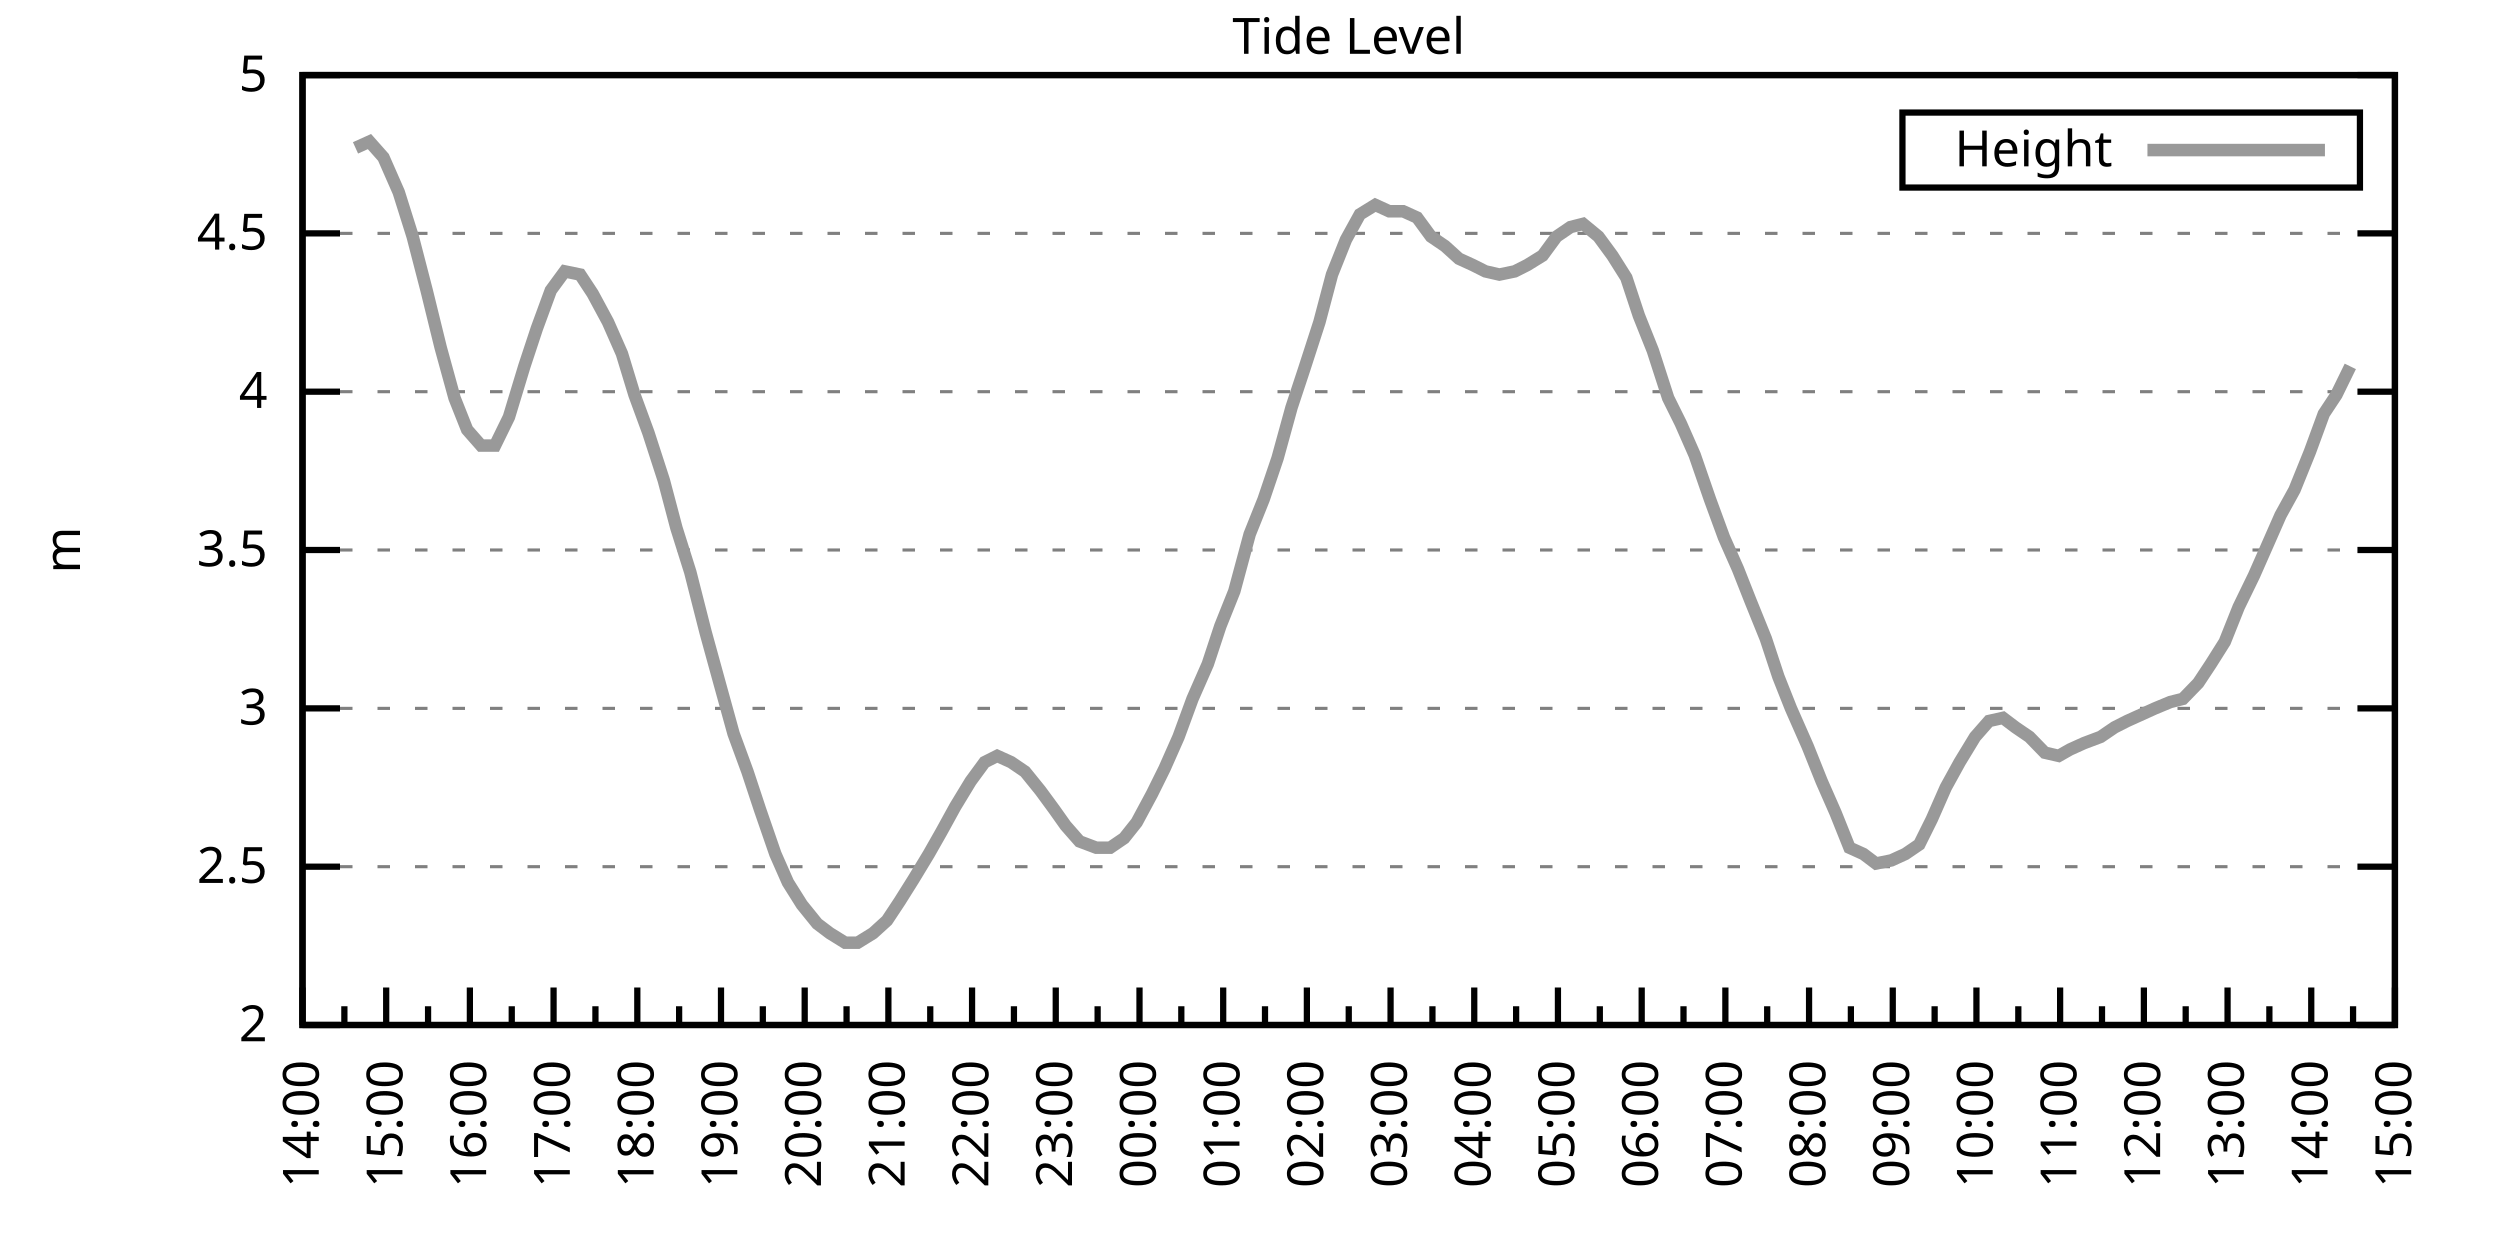
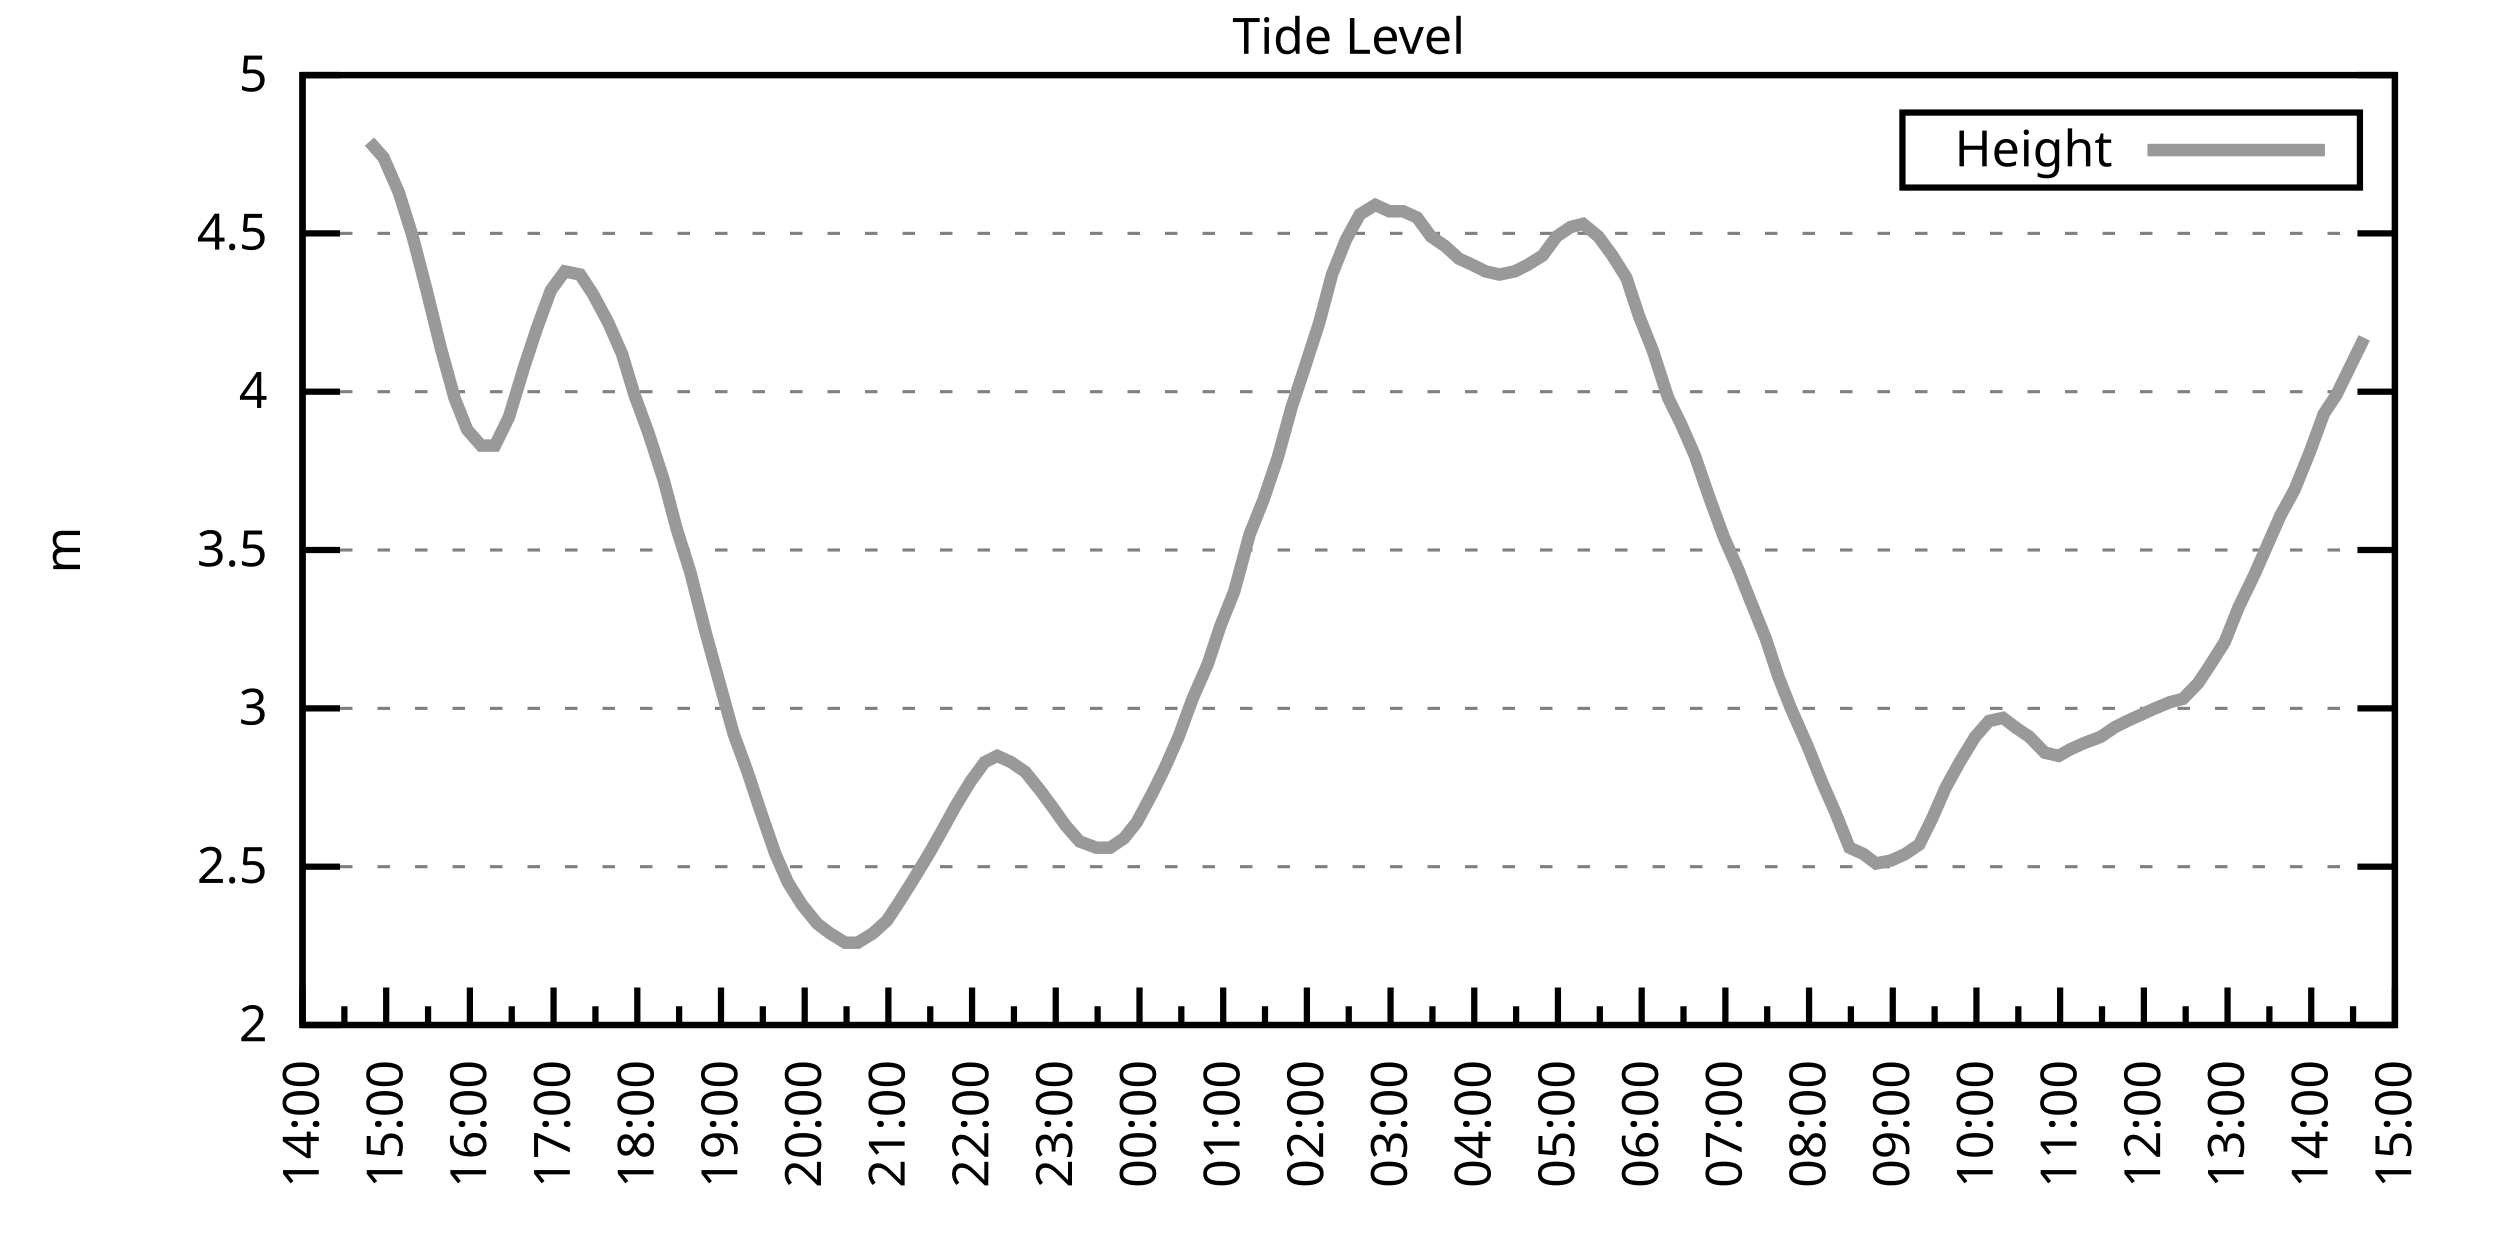
<svg xmlns="http://www.w3.org/2000/svg" xmlns:xlink="http://www.w3.org/1999/xlink" width="400" height="200" viewBox="0 0 400 200">
  <g id="gnuplot_canvas">
    <rect x="0" y="0" width="400" height="200" fill="none" />
    <defs>
      <circle id="gpDot" r="0.5" stroke-width="0.5" stroke="currentColor" />
      <path id="gpPt0" stroke-width="0.333" stroke="currentColor" d="M-1,0 h2 M0,-1 v2" />
      <path id="gpPt1" stroke-width="0.333" stroke="currentColor" d="M-1,-1 L1,1 M1,-1 L-1,1" />
      <path id="gpPt2" stroke-width="0.333" stroke="currentColor" d="M-1,0 L1,0 M0,-1 L0,1 M-1,-1 L1,1 M-1,1 L1,-1" />
      <rect id="gpPt3" stroke-width="0.333" stroke="currentColor" x="-1" y="-1" width="2" height="2" />
      <rect id="gpPt4" stroke-width="0.333" stroke="currentColor" fill="currentColor" x="-1" y="-1" width="2" height="2" />
      <circle id="gpPt5" stroke-width="0.333" stroke="currentColor" cx="0" cy="0" r="1" />
      <use xlink:href="#gpPt5" id="gpPt6" fill="currentColor" stroke="none" />
      <path id="gpPt7" stroke-width="0.333" stroke="currentColor" d="M0,-1.33 L-1.33,0.67 L1.33,0.67 z" />
      <use xlink:href="#gpPt7" id="gpPt8" fill="currentColor" stroke="none" />
      <use xlink:href="#gpPt7" id="gpPt9" stroke="currentColor" transform="rotate(180)" />
      <use xlink:href="#gpPt9" id="gpPt10" fill="currentColor" stroke="none" />
      <use xlink:href="#gpPt3" id="gpPt11" stroke="currentColor" transform="rotate(45)" />
      <use xlink:href="#gpPt11" id="gpPt12" fill="currentColor" stroke="none" />
      <path id="gpPt13" stroke-width="0.333" stroke="currentColor" d="M0,1.330 L1.265,0.411 L0.782,-1.067 L-0.782,-1.076 L-1.265,0.411 z" />
      <use xlink:href="#gpPt13" id="gpPt14" fill="currentColor" stroke="none" />
      <filter id="textbox" filterUnits="objectBoundingBox" x="0" y="0" height="1" width="1">
        <feFlood flood-color="white" flood-opacity="1" result="bgnd" />
        <feComposite in="SourceGraphic" in2="bgnd" operator="atop" />
      </filter>
      <filter id="greybox" filterUnits="objectBoundingBox" x="0" y="0" height="1" width="1">
        <feFlood flood-color="lightgrey" flood-opacity="1" result="grey" />
        <feComposite in="SourceGraphic" in2="grey" operator="atop" />
      </filter>
    </defs>
    <g fill="none" color="white" stroke="currentColor" stroke-width="1.00" stroke-linecap="butt" stroke-linejoin="miter">
</g>
    <g fill="none" color="black" stroke="currentColor" stroke-width="1.00" stroke-linecap="butt" stroke-linejoin="miter">
      <g stroke="none" shape-rendering="crispEdges">
        <polygon fill="rgb(255, 255, 255)" points="48.40,164.00 383.18,164.00 383.18,12.02 48.40,12.02 " />
      </g>
    </g>
    <g fill="none" color="black" stroke="currentColor" stroke-width="1.00" stroke-linecap="butt" stroke-linejoin="miter">
</g>
    <g fill="none" color="black" stroke="black" stroke-width="0.50" stroke-linecap="butt" stroke-linejoin="miter">
</g>
    <g fill="none" color="gray" stroke="currentColor" stroke-width="0.50" stroke-linecap="butt" stroke-linejoin="miter">
      <path stroke="gray" stroke-dasharray="2,4" class="gridline" d="M48.40,164.00 L383.19,164.00  " />
    </g>
    <g fill="none" color="gray" stroke="gray" stroke-width="1.00" stroke-linecap="butt" stroke-linejoin="miter">
</g>
    <g fill="none" color="black" stroke="currentColor" stroke-width="1.00" stroke-linecap="butt" stroke-linejoin="miter">
      <path stroke="black" d="M48.40,164.00 L54.40,164.00 M383.19,164.00 L377.19,164.00  " />
      <g transform="translate(42.80,166.60)" stroke="none" fill="black" font-family="Sans" font-size="8.00" text-anchor="end">
        <text>
          <tspan font-family="Sans"> 2</tspan>
        </text>
      </g>
    </g>
    <g fill="none" color="black" stroke="currentColor" stroke-width="1.00" stroke-linecap="butt" stroke-linejoin="miter">
</g>
    <g fill="none" color="black" stroke="black" stroke-width="0.50" stroke-linecap="butt" stroke-linejoin="miter">
</g>
    <g fill="none" color="gray" stroke="currentColor" stroke-width="0.50" stroke-linecap="butt" stroke-linejoin="miter">
      <path stroke="gray" stroke-dasharray="2,4" class="gridline" d="M48.40,138.67 L383.19,138.67  " />
    </g>
    <g fill="none" color="gray" stroke="gray" stroke-width="1.00" stroke-linecap="butt" stroke-linejoin="miter">
</g>
    <g fill="none" color="black" stroke="currentColor" stroke-width="1.00" stroke-linecap="butt" stroke-linejoin="miter">
      <path stroke="black" d="M48.40,138.67 L54.40,138.67 M383.19,138.67 L377.19,138.67  " />
      <g transform="translate(42.80,141.27)" stroke="none" fill="black" font-family="Sans" font-size="8.00" text-anchor="end">
        <text>
          <tspan font-family="Sans"> 2.5</tspan>
        </text>
      </g>
    </g>
    <g fill="none" color="black" stroke="currentColor" stroke-width="1.00" stroke-linecap="butt" stroke-linejoin="miter">
</g>
    <g fill="none" color="black" stroke="black" stroke-width="0.50" stroke-linecap="butt" stroke-linejoin="miter">
</g>
    <g fill="none" color="gray" stroke="currentColor" stroke-width="0.50" stroke-linecap="butt" stroke-linejoin="miter">
      <path stroke="gray" stroke-dasharray="2,4" class="gridline" d="M48.40,113.34 L383.19,113.34  " />
    </g>
    <g fill="none" color="gray" stroke="gray" stroke-width="1.00" stroke-linecap="butt" stroke-linejoin="miter">
</g>
    <g fill="none" color="black" stroke="currentColor" stroke-width="1.00" stroke-linecap="butt" stroke-linejoin="miter">
      <path stroke="black" d="M48.40,113.34 L54.40,113.34 M383.19,113.34 L377.19,113.34  " />
      <g transform="translate(42.80,115.94)" stroke="none" fill="black" font-family="Sans" font-size="8.00" text-anchor="end">
        <text>
          <tspan font-family="Sans"> 3</tspan>
        </text>
      </g>
    </g>
    <g fill="none" color="black" stroke="currentColor" stroke-width="1.00" stroke-linecap="butt" stroke-linejoin="miter">
</g>
    <g fill="none" color="black" stroke="black" stroke-width="0.50" stroke-linecap="butt" stroke-linejoin="miter">
</g>
    <g fill="none" color="gray" stroke="currentColor" stroke-width="0.50" stroke-linecap="butt" stroke-linejoin="miter">
      <path stroke="gray" stroke-dasharray="2,4" class="gridline" d="M48.40,88.00 L383.19,88.00  " />
    </g>
    <g fill="none" color="gray" stroke="gray" stroke-width="1.00" stroke-linecap="butt" stroke-linejoin="miter">
</g>
    <g fill="none" color="black" stroke="currentColor" stroke-width="1.00" stroke-linecap="butt" stroke-linejoin="miter">
      <path stroke="black" d="M48.40,88.00 L54.40,88.00 M383.19,88.00 L377.19,88.00  " />
      <g transform="translate(42.80,90.60)" stroke="none" fill="black" font-family="Sans" font-size="8.00" text-anchor="end">
        <text>
          <tspan font-family="Sans"> 3.5</tspan>
        </text>
      </g>
    </g>
    <g fill="none" color="black" stroke="currentColor" stroke-width="1.00" stroke-linecap="butt" stroke-linejoin="miter">
</g>
    <g fill="none" color="black" stroke="black" stroke-width="0.50" stroke-linecap="butt" stroke-linejoin="miter">
</g>
    <g fill="none" color="gray" stroke="currentColor" stroke-width="0.50" stroke-linecap="butt" stroke-linejoin="miter">
      <path stroke="gray" stroke-dasharray="2,4" class="gridline" d="M48.40,62.67 L383.19,62.67  " />
    </g>
    <g fill="none" color="gray" stroke="gray" stroke-width="1.00" stroke-linecap="butt" stroke-linejoin="miter">
</g>
    <g fill="none" color="black" stroke="currentColor" stroke-width="1.00" stroke-linecap="butt" stroke-linejoin="miter">
      <path stroke="black" d="M48.40,62.67 L54.40,62.67 M383.19,62.67 L377.19,62.67  " />
      <g transform="translate(42.80,65.27)" stroke="none" fill="black" font-family="Sans" font-size="8.00" text-anchor="end">
        <text>
          <tspan font-family="Sans"> 4</tspan>
        </text>
      </g>
    </g>
    <g fill="none" color="black" stroke="currentColor" stroke-width="1.00" stroke-linecap="butt" stroke-linejoin="miter">
</g>
    <g fill="none" color="black" stroke="black" stroke-width="0.50" stroke-linecap="butt" stroke-linejoin="miter">
</g>
    <g fill="none" color="gray" stroke="currentColor" stroke-width="0.50" stroke-linecap="butt" stroke-linejoin="miter">
      <path stroke="gray" stroke-dasharray="2,4" class="gridline" d="M48.40,37.34 L383.19,37.34  " />
    </g>
    <g fill="none" color="gray" stroke="gray" stroke-width="1.00" stroke-linecap="butt" stroke-linejoin="miter">
</g>
    <g fill="none" color="black" stroke="currentColor" stroke-width="1.00" stroke-linecap="butt" stroke-linejoin="miter">
      <path stroke="black" d="M48.40,37.34 L54.40,37.34 M383.19,37.34 L377.19,37.34  " />
      <g transform="translate(42.80,39.94)" stroke="none" fill="black" font-family="Sans" font-size="8.00" text-anchor="end">
        <text>
          <tspan font-family="Sans"> 4.5</tspan>
        </text>
      </g>
    </g>
    <g fill="none" color="black" stroke="currentColor" stroke-width="1.00" stroke-linecap="butt" stroke-linejoin="miter">
</g>
    <g fill="none" color="black" stroke="black" stroke-width="0.50" stroke-linecap="butt" stroke-linejoin="miter">
</g>
    <g fill="none" color="gray" stroke="currentColor" stroke-width="0.50" stroke-linecap="butt" stroke-linejoin="miter">
      <path stroke="gray" stroke-dasharray="2,4" class="gridline" d="M48.40,12.01 L383.19,12.01  " />
    </g>
    <g fill="none" color="gray" stroke="gray" stroke-width="1.00" stroke-linecap="butt" stroke-linejoin="miter">
</g>
    <g fill="none" color="black" stroke="currentColor" stroke-width="1.00" stroke-linecap="butt" stroke-linejoin="miter">
      <path stroke="black" d="M48.40,12.01 L54.40,12.01 M383.19,12.01 L377.19,12.01  " />
      <g transform="translate(42.80,14.61)" stroke="none" fill="black" font-family="Sans" font-size="8.00" text-anchor="end">
        <text>
          <tspan font-family="Sans"> 5</tspan>
        </text>
      </g>
    </g>
    <g fill="none" color="black" stroke="currentColor" stroke-width="1.00" stroke-linecap="butt" stroke-linejoin="miter">
      <path stroke="black" d="M48.40,164.00 L48.40,158.00  " />
      <g transform="translate(51.00,169.60) rotate(270)" stroke="none" fill="black" font-family="Sans" font-size="8.00" text-anchor="end">
        <text>
          <tspan font-family="Sans">14:00</tspan>
        </text>
      </g>
    </g>
    <g fill="none" color="black" stroke="currentColor" stroke-width="1.00" stroke-linecap="butt" stroke-linejoin="miter">
      <path stroke="black" d="M55.10,164.00 L55.10,161.00 M61.79,164.00 L61.79,158.00  " />
      <g transform="translate(64.39,169.60) rotate(270)" stroke="none" fill="black" font-family="Sans" font-size="8.00" text-anchor="end">
        <text>
          <tspan font-family="Sans">15:00</tspan>
        </text>
      </g>
    </g>
    <g fill="none" color="black" stroke="currentColor" stroke-width="1.00" stroke-linecap="butt" stroke-linejoin="miter">
      <path stroke="black" d="M68.49,164.00 L68.49,161.00 M75.18,164.00 L75.18,158.00  " />
      <g transform="translate(77.78,169.60) rotate(270)" stroke="none" fill="black" font-family="Sans" font-size="8.00" text-anchor="end">
        <text>
          <tspan font-family="Sans">16:00</tspan>
        </text>
      </g>
    </g>
    <g fill="none" color="black" stroke="currentColor" stroke-width="1.00" stroke-linecap="butt" stroke-linejoin="miter">
      <path stroke="black" d="M81.88,164.00 L81.88,161.00 M88.57,164.00 L88.57,158.00  " />
      <g transform="translate(91.17,169.60) rotate(270)" stroke="none" fill="black" font-family="Sans" font-size="8.00" text-anchor="end">
        <text>
          <tspan font-family="Sans">17:00</tspan>
        </text>
      </g>
    </g>
    <g fill="none" color="black" stroke="currentColor" stroke-width="1.00" stroke-linecap="butt" stroke-linejoin="miter">
      <path stroke="black" d="M95.27,164.00 L95.27,161.00 M101.97,164.00 L101.97,158.00  " />
      <g transform="translate(104.57,169.60) rotate(270)" stroke="none" fill="black" font-family="Sans" font-size="8.00" text-anchor="end">
        <text>
          <tspan font-family="Sans">18:00</tspan>
        </text>
      </g>
    </g>
    <g fill="none" color="black" stroke="currentColor" stroke-width="1.00" stroke-linecap="butt" stroke-linejoin="miter">
      <path stroke="black" d="M108.66,164.00 L108.66,161.00 M115.36,164.00 L115.36,158.00  " />
      <g transform="translate(117.96,169.60) rotate(270)" stroke="none" fill="black" font-family="Sans" font-size="8.00" text-anchor="end">
        <text>
          <tspan font-family="Sans">19:00</tspan>
        </text>
      </g>
    </g>
    <g fill="none" color="black" stroke="currentColor" stroke-width="1.00" stroke-linecap="butt" stroke-linejoin="miter">
      <path stroke="black" d="M122.05,164.00 L122.05,161.00 M128.75,164.00 L128.75,158.00  " />
      <g transform="translate(131.35,169.60) rotate(270)" stroke="none" fill="black" font-family="Sans" font-size="8.00" text-anchor="end">
        <text>
          <tspan font-family="Sans">20:00</tspan>
        </text>
      </g>
    </g>
    <g fill="none" color="black" stroke="currentColor" stroke-width="1.00" stroke-linecap="butt" stroke-linejoin="miter">
      <path stroke="black" d="M135.45,164.00 L135.45,161.00 M142.14,164.00 L142.14,158.00  " />
      <g transform="translate(144.74,169.60) rotate(270)" stroke="none" fill="black" font-family="Sans" font-size="8.00" text-anchor="end">
        <text>
          <tspan font-family="Sans">21:00</tspan>
        </text>
      </g>
    </g>
    <g fill="none" color="black" stroke="currentColor" stroke-width="1.00" stroke-linecap="butt" stroke-linejoin="miter">
      <path stroke="black" d="M148.84,164.00 L148.84,161.00 M155.53,164.00 L155.53,158.00  " />
      <g transform="translate(158.13,169.60) rotate(270)" stroke="none" fill="black" font-family="Sans" font-size="8.00" text-anchor="end">
        <text>
          <tspan font-family="Sans">22:00</tspan>
        </text>
      </g>
    </g>
    <g fill="none" color="black" stroke="currentColor" stroke-width="1.00" stroke-linecap="butt" stroke-linejoin="miter">
      <path stroke="black" d="M162.23,164.00 L162.23,161.00 M168.92,164.00 L168.92,158.00  " />
      <g transform="translate(171.52,169.60) rotate(270)" stroke="none" fill="black" font-family="Sans" font-size="8.00" text-anchor="end">
        <text>
          <tspan font-family="Sans">23:00</tspan>
        </text>
      </g>
    </g>
    <g fill="none" color="black" stroke="currentColor" stroke-width="1.00" stroke-linecap="butt" stroke-linejoin="miter">
      <path stroke="black" d="M175.62,164.00 L175.62,161.00 M182.32,164.00 L182.32,158.00  " />
      <g transform="translate(184.92,169.60) rotate(270)" stroke="none" fill="black" font-family="Sans" font-size="8.00" text-anchor="end">
        <text>
          <tspan font-family="Sans">00:00</tspan>
        </text>
      </g>
    </g>
    <g fill="none" color="black" stroke="currentColor" stroke-width="1.00" stroke-linecap="butt" stroke-linejoin="miter">
      <path stroke="black" d="M189.01,164.00 L189.01,161.00 M195.71,164.00 L195.71,158.00  " />
      <g transform="translate(198.31,169.60) rotate(270)" stroke="none" fill="black" font-family="Sans" font-size="8.00" text-anchor="end">
        <text>
          <tspan font-family="Sans">01:00</tspan>
        </text>
      </g>
    </g>
    <g fill="none" color="black" stroke="currentColor" stroke-width="1.00" stroke-linecap="butt" stroke-linejoin="miter">
      <path stroke="black" d="M202.40,164.00 L202.40,161.00 M209.10,164.00 L209.10,158.00  " />
      <g transform="translate(211.70,169.60) rotate(270)" stroke="none" fill="black" font-family="Sans" font-size="8.00" text-anchor="end">
        <text>
          <tspan font-family="Sans">02:00</tspan>
        </text>
      </g>
    </g>
    <g fill="none" color="black" stroke="currentColor" stroke-width="1.00" stroke-linecap="butt" stroke-linejoin="miter">
      <path stroke="black" d="M215.80,164.00 L215.80,161.00 M222.49,164.00 L222.49,158.00  " />
      <g transform="translate(225.09,169.60) rotate(270)" stroke="none" fill="black" font-family="Sans" font-size="8.00" text-anchor="end">
        <text>
          <tspan font-family="Sans">03:00</tspan>
        </text>
      </g>
    </g>
    <g fill="none" color="black" stroke="currentColor" stroke-width="1.00" stroke-linecap="butt" stroke-linejoin="miter">
      <path stroke="black" d="M229.19,164.00 L229.19,161.00 M235.88,164.00 L235.88,158.00  " />
      <g transform="translate(238.48,169.60) rotate(270)" stroke="none" fill="black" font-family="Sans" font-size="8.00" text-anchor="end">
        <text>
          <tspan font-family="Sans">04:00</tspan>
        </text>
      </g>
    </g>
    <g fill="none" color="black" stroke="currentColor" stroke-width="1.00" stroke-linecap="butt" stroke-linejoin="miter">
      <path stroke="black" d="M242.58,164.00 L242.58,161.00 M249.27,164.00 L249.27,158.00  " />
      <g transform="translate(251.87,169.60) rotate(270)" stroke="none" fill="black" font-family="Sans" font-size="8.00" text-anchor="end">
        <text>
          <tspan font-family="Sans">05:00</tspan>
        </text>
      </g>
    </g>
    <g fill="none" color="black" stroke="currentColor" stroke-width="1.00" stroke-linecap="butt" stroke-linejoin="miter">
      <path stroke="black" d="M255.97,164.00 L255.97,161.00 M262.67,164.00 L262.67,158.00  " />
      <g transform="translate(265.27,169.60) rotate(270)" stroke="none" fill="black" font-family="Sans" font-size="8.00" text-anchor="end">
        <text>
          <tspan font-family="Sans">06:00</tspan>
        </text>
      </g>
    </g>
    <g fill="none" color="black" stroke="currentColor" stroke-width="1.00" stroke-linecap="butt" stroke-linejoin="miter">
      <path stroke="black" d="M269.36,164.00 L269.36,161.00 M276.06,164.00 L276.06,158.00  " />
      <g transform="translate(278.66,169.60) rotate(270)" stroke="none" fill="black" font-family="Sans" font-size="8.00" text-anchor="end">
        <text>
          <tspan font-family="Sans">07:00</tspan>
        </text>
      </g>
    </g>
    <g fill="none" color="black" stroke="currentColor" stroke-width="1.00" stroke-linecap="butt" stroke-linejoin="miter">
      <path stroke="black" d="M282.75,164.00 L282.75,161.00 M289.45,164.00 L289.45,158.00  " />
      <g transform="translate(292.05,169.60) rotate(270)" stroke="none" fill="black" font-family="Sans" font-size="8.00" text-anchor="end">
        <text>
          <tspan font-family="Sans">08:00</tspan>
        </text>
      </g>
    </g>
    <g fill="none" color="black" stroke="currentColor" stroke-width="1.00" stroke-linecap="butt" stroke-linejoin="miter">
      <path stroke="black" d="M296.14,164.00 L296.14,161.00 M302.84,164.00 L302.84,158.00  " />
      <g transform="translate(305.44,169.60) rotate(270)" stroke="none" fill="black" font-family="Sans" font-size="8.00" text-anchor="end">
        <text>
          <tspan font-family="Sans">09:00</tspan>
        </text>
      </g>
    </g>
    <g fill="none" color="black" stroke="currentColor" stroke-width="1.00" stroke-linecap="butt" stroke-linejoin="miter">
      <path stroke="black" d="M309.54,164.00 L309.54,161.00 M316.23,164.00 L316.23,158.00  " />
      <g transform="translate(318.83,169.60) rotate(270)" stroke="none" fill="black" font-family="Sans" font-size="8.00" text-anchor="end">
        <text>
          <tspan font-family="Sans">10:00</tspan>
        </text>
      </g>
    </g>
    <g fill="none" color="black" stroke="currentColor" stroke-width="1.00" stroke-linecap="butt" stroke-linejoin="miter">
      <path stroke="black" d="M322.93,164.00 L322.93,161.00 M329.62,164.00 L329.62,158.00  " />
      <g transform="translate(332.22,169.60) rotate(270)" stroke="none" fill="black" font-family="Sans" font-size="8.00" text-anchor="end">
        <text>
          <tspan font-family="Sans">11:00</tspan>
        </text>
      </g>
    </g>
    <g fill="none" color="black" stroke="currentColor" stroke-width="1.00" stroke-linecap="butt" stroke-linejoin="miter">
      <path stroke="black" d="M336.32,164.00 L336.32,161.00 M343.02,164.00 L343.02,158.00  " />
      <g transform="translate(345.62,169.60) rotate(270)" stroke="none" fill="black" font-family="Sans" font-size="8.00" text-anchor="end">
        <text>
          <tspan font-family="Sans">12:00</tspan>
        </text>
      </g>
    </g>
    <g fill="none" color="black" stroke="currentColor" stroke-width="1.00" stroke-linecap="butt" stroke-linejoin="miter">
      <path stroke="black" d="M349.71,164.00 L349.71,161.00 M356.41,164.00 L356.41,158.00  " />
      <g transform="translate(359.01,169.60) rotate(270)" stroke="none" fill="black" font-family="Sans" font-size="8.00" text-anchor="end">
        <text>
          <tspan font-family="Sans">13:00</tspan>
        </text>
      </g>
    </g>
    <g fill="none" color="black" stroke="currentColor" stroke-width="1.00" stroke-linecap="butt" stroke-linejoin="miter">
      <path stroke="black" d="M363.10,164.00 L363.10,161.00 M369.80,164.00 L369.80,158.00  " />
      <g transform="translate(372.40,169.60) rotate(270)" stroke="none" fill="black" font-family="Sans" font-size="8.00" text-anchor="end">
        <text>
          <tspan font-family="Sans">14:00</tspan>
        </text>
      </g>
    </g>
    <g fill="none" color="black" stroke="currentColor" stroke-width="1.00" stroke-linecap="butt" stroke-linejoin="miter">
      <path stroke="black" d="M376.49,164.00 L376.49,161.00 M383.19,164.00 L383.19,158.00  " />
      <g transform="translate(385.79,169.60) rotate(270)" stroke="none" fill="black" font-family="Sans" font-size="8.00" text-anchor="end">
        <text>
          <tspan font-family="Sans">15:00</tspan>
        </text>
      </g>
    </g>
    <g fill="none" color="black" stroke="currentColor" stroke-width="1.00" stroke-linecap="butt" stroke-linejoin="miter">
</g>
    <g fill="none" color="black" stroke="currentColor" stroke-width="1.00" stroke-linecap="butt" stroke-linejoin="miter">
      <path stroke="black" d="M48.40,12.01 L48.40,164.00 L383.19,164.00 L383.19,12.01 L48.40,12.01 Z  " />
    </g>
    <g fill="none" color="black" stroke="currentColor" stroke-width="1.00" stroke-linecap="butt" stroke-linejoin="miter">
      <g transform="translate(12.80,88.01) rotate(270)" stroke="none" fill="black" font-family="Sans" font-size="8.00" text-anchor="middle">
        <text>
          <tspan font-family="Sans">m</tspan>
        </text>
      </g>
    </g>
    <g fill="none" color="black" stroke="currentColor" stroke-width="1.00" stroke-linecap="butt" stroke-linejoin="miter">
</g>
    <g fill="none" color="black" stroke="currentColor" stroke-width="1.00" stroke-linecap="butt" stroke-linejoin="miter">
      <path stroke="black" d="M304.39,30.01 L304.39,18.01 L377.59,18.01 L377.59,30.01 L304.39,30.01 Z  " />
    </g>
    <g id="Tide_level_plot_1">
      <g fill="none" color="white" stroke="black" stroke-width="2.00" stroke-linecap="butt" stroke-linejoin="miter">
</g>
      <g fill="none" color="black" stroke="currentColor" stroke-width="2.00" stroke-linecap="butt" stroke-linejoin="miter">
        <g transform="translate(337.99,26.61)" stroke="none" fill="black" font-family="Sans" font-size="8.00" text-anchor="end">
          <text>
            <tspan font-family="Sans">Height</tspan>
          </text>
        </g>
      </g>
      <g fill="none" color="black" stroke="currentColor" stroke-width="2.00" stroke-linecap="butt" stroke-linejoin="miter">
-         <path stroke="rgb(153, 153, 153)" d="M343.59,24.01 L371.99,24.01 M56.88,23.66 L59.11,22.65 L61.35,25.18 L63.80,30.76 L66.03,37.85 L68.26,46.46   L70.50,55.58 L72.73,63.69 L74.74,68.75 L76.97,71.29 L79.20,71.29 L81.43,66.73 L83.89,58.62 L85.90,52.54   L88.13,46.46 L90.36,43.42 L92.82,43.93 L94.82,46.97 L97.28,51.53 L99.51,56.59 L101.52,63.18 L103.75,69.26   L106.21,76.86 L108.22,84.46 L110.45,91.55 L112.90,101.18 L115.13,109.28 L117.37,117.39 L119.60,123.47 L121.61,129.55   L124.06,136.64 L126.07,141.20 L128.30,144.75 L130.76,147.79 L132.77,149.31 L135.22,150.83 L137.23,150.83 L139.69,149.31   L141.92,147.28 L143.93,144.24 L146.16,140.69 L148.61,136.64 L150.62,133.10 L152.85,129.04 L155.31,124.99 L157.54,121.95   L159.55,120.94 L161.78,121.95 L164.01,123.47 L166.47,126.51 L168.70,129.55 L170.49,132.08 L172.72,134.62 L175.40,135.63   L177.63,135.63 L179.86,134.11 L181.87,131.58 L184.32,127.02 L186.33,122.96 L188.57,117.90 L190.80,111.82 L193.25,106.24   L195.26,100.16 L197.49,94.59 L199.95,85.47 L202.18,79.90 L204.41,73.31 L206.64,65.21 L208.65,59.13 L211.11,51.53   L213.12,43.93 L215.35,38.35 L217.58,34.30 L220.04,32.78 L222.27,33.80 L224.50,33.80 L226.73,34.81 L228.96,37.85   L231.20,39.37 L233.43,41.39 L235.66,42.41 L237.67,43.42 L239.90,43.93 L242.36,43.42 L244.36,42.41 L246.82,40.89   L249.05,37.85 L251.28,36.33 L253.29,35.82 L255.75,37.85 L257.98,40.89 L260.21,44.43 L262.22,50.51 L264.45,56.09   L266.91,63.69 L268.92,67.74 L271.15,72.81 L273.60,79.90 L275.83,85.98 L278.07,91.04 L280.07,96.11 L282.53,102.19   L284.54,108.27 L286.55,113.34 L289.23,119.42 L291.46,124.99 L293.69,130.06 L295.92,135.63 L298.15,136.64 L300.16,138.16   L302.62,137.66 L304.85,136.64 L307.08,135.12 L309.09,131.07 L311.32,126.00 L313.55,121.95 L316.01,117.90 L318.24,115.36   L320.47,114.86 L322.48,116.38 L324.71,117.90 L327.17,120.43 L329.40,120.94 L331.19,119.92 L333.42,118.91 L336.10,117.90   L338.33,116.38 L340.34,115.36 L342.57,114.35 L344.80,113.34 L347.26,112.32 L349.26,111.82 L351.72,109.28 L353.73,106.24   L355.96,102.70 L358.19,97.12 L360.65,92.06 L362.66,87.50 L364.89,82.43 L367.12,78.38 L369.58,72.30 L371.81,66.22   L373.82,63.18 L376.05,58.62  " />
+         <path stroke="rgb(153, 153, 153)" d="M343.59,24.01 L371.99,24.01 M59.11,22.65 L61.35,25.18 L63.80,30.76 L66.03,37.85 L68.26,46.46 L70.50,55.58   L72.73,63.69 L74.74,68.75 L76.97,71.29 L79.20,71.29 L81.43,66.73 L83.89,58.62 L85.90,52.54 L88.13,46.46   L90.36,43.42 L92.82,43.93 L94.82,46.97 L97.28,51.53 L99.51,56.59 L101.52,63.18 L103.75,69.26 L106.21,76.86   L108.22,84.46 L110.45,91.55 L112.90,101.18 L115.13,109.28 L117.37,117.39 L119.60,123.47 L121.61,129.55 L124.06,136.64   L126.07,141.20 L128.30,144.75 L130.76,147.79 L132.77,149.31 L135.22,150.83 L137.23,150.83 L139.69,149.31 L141.92,147.28   L143.93,144.24 L146.16,140.69 L148.61,136.64 L150.62,133.10 L152.85,129.04 L155.31,124.99 L157.54,121.95 L159.55,120.94   L161.78,121.95 L164.01,123.47 L166.47,126.51 L168.70,129.55 L170.49,132.08 L172.72,134.62 L175.40,135.63 L177.63,135.63   L179.86,134.11 L181.87,131.58 L184.32,127.02 L186.33,122.96 L188.57,117.90 L190.80,111.82 L193.25,106.24 L195.26,100.16   L197.49,94.59 L199.95,85.47 L202.18,79.90 L204.41,73.31 L206.64,65.21 L208.65,59.13 L211.11,51.53 L213.12,43.93   L215.35,38.35 L217.58,34.30 L220.04,32.78 L222.27,33.80 L224.50,33.80 L226.73,34.81 L228.96,37.85 L231.20,39.37   L233.43,41.39 L235.66,42.41 L237.67,43.42 L239.90,43.93 L242.36,43.42 L244.36,42.41 L246.82,40.89 L249.05,37.85   L251.28,36.33 L253.29,35.82 L255.75,37.85 L257.98,40.89 L260.21,44.43 L262.22,50.51 L264.45,56.09 L266.91,63.69   L268.92,67.74 L271.15,72.81 L273.60,79.90 L275.83,85.98 L278.07,91.04 L280.07,96.11 L282.53,102.19 L284.54,108.27   L286.55,113.34 L289.23,119.42 L291.46,124.99 L293.69,130.06 L295.92,135.63 L298.15,136.64 L300.16,138.16 L302.62,137.66   L304.85,136.64 L307.08,135.12 L309.09,131.07 L311.32,126.00 L313.55,121.95 L316.01,117.90 L318.24,115.36 L320.47,114.86   L322.48,116.38 L324.71,117.90 L327.17,120.43 L329.40,120.94 L331.19,119.92 L333.42,118.91 L336.10,117.90 L338.33,116.38   L340.34,115.36 L342.57,114.35 L344.80,113.34 L347.26,112.32 L349.26,111.82 L351.72,109.28 L353.73,106.24 L355.96,102.70   L358.19,97.12 L360.65,92.06 L362.66,87.50 L364.89,82.43 L367.12,78.38 L369.58,72.30 L371.81,66.22 L373.82,63.18   L376.05,58.62 L378.28,54.06  " />
      </g>
    </g>
    <g fill="none" color="black" stroke="currentColor" stroke-width="2.00" stroke-linecap="butt" stroke-linejoin="miter">
</g>
    <g fill="none" color="black" stroke="black" stroke-width="1.00" stroke-linecap="butt" stroke-linejoin="miter">
</g>
    <g fill="none" color="black" stroke="currentColor" stroke-width="1.00" stroke-linecap="butt" stroke-linejoin="miter">
      <path stroke="black" d="M48.40,12.01 L48.40,164.00 L383.19,164.00 L383.19,12.01 L48.40,12.01 Z  " />
    </g>
    <g fill="none" color="black" stroke="currentColor" stroke-width="1.00" stroke-linecap="butt" stroke-linejoin="miter">
      <g transform="translate(215.79,8.61)" stroke="none" fill="black" font-family="Sans" font-size="8.00" text-anchor="middle">
        <text>
          <tspan font-family="Sans">Tide Level</tspan>
        </text>
      </g>
    </g>
    <g fill="none" color="black" stroke="currentColor" stroke-width="1.00" stroke-linecap="butt" stroke-linejoin="miter">
</g>
  </g>
</svg>
